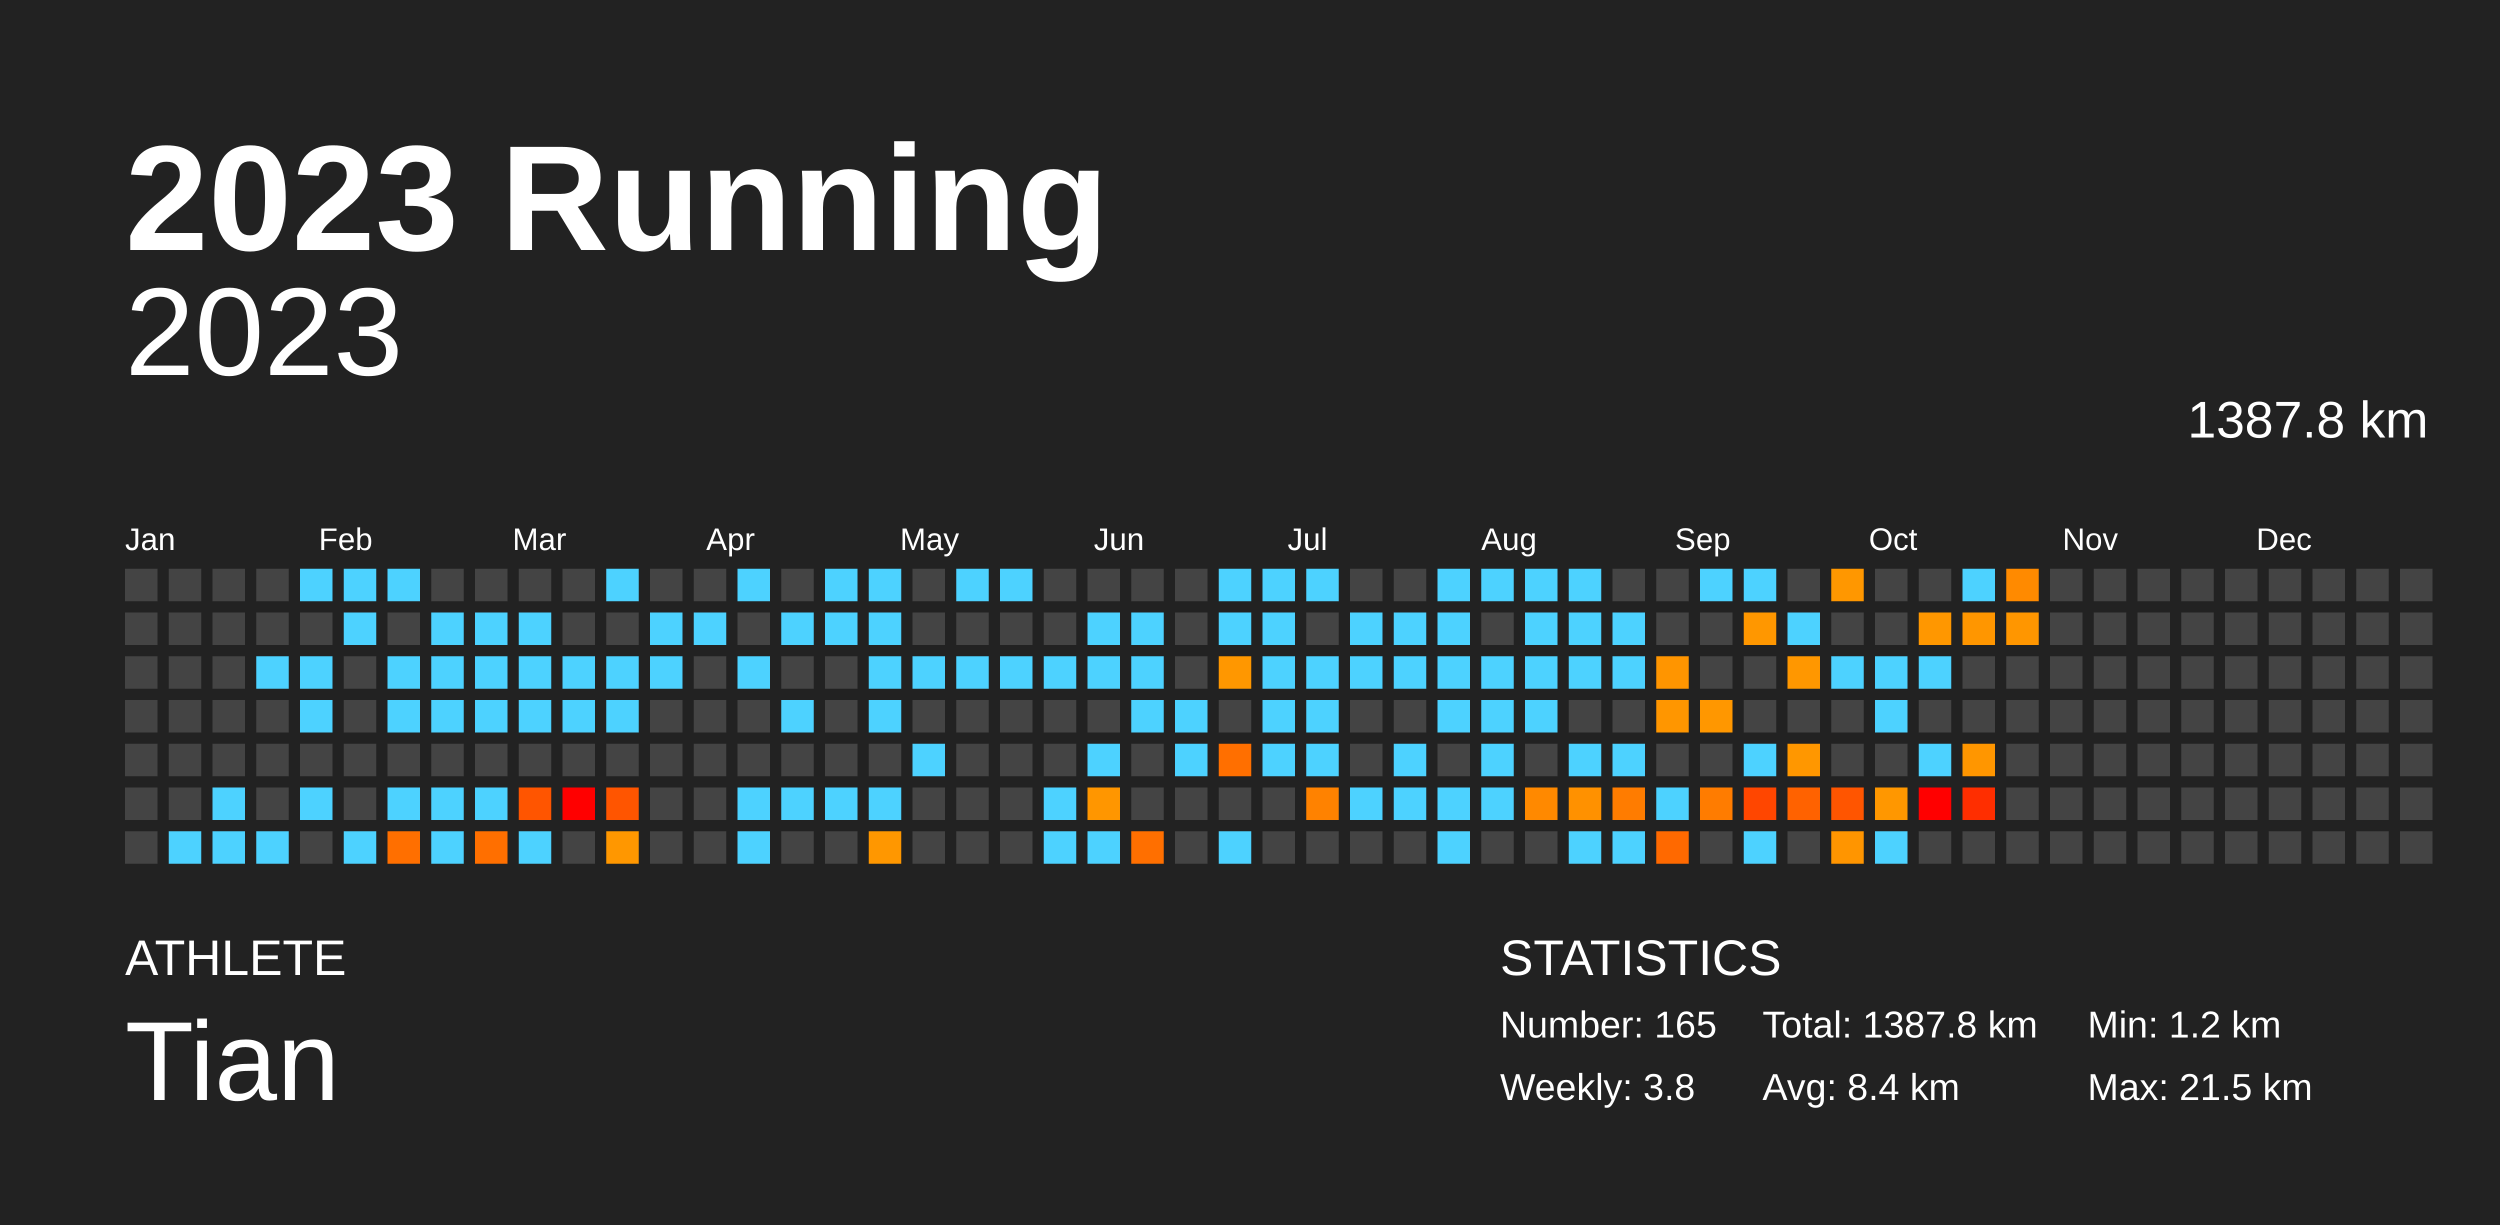
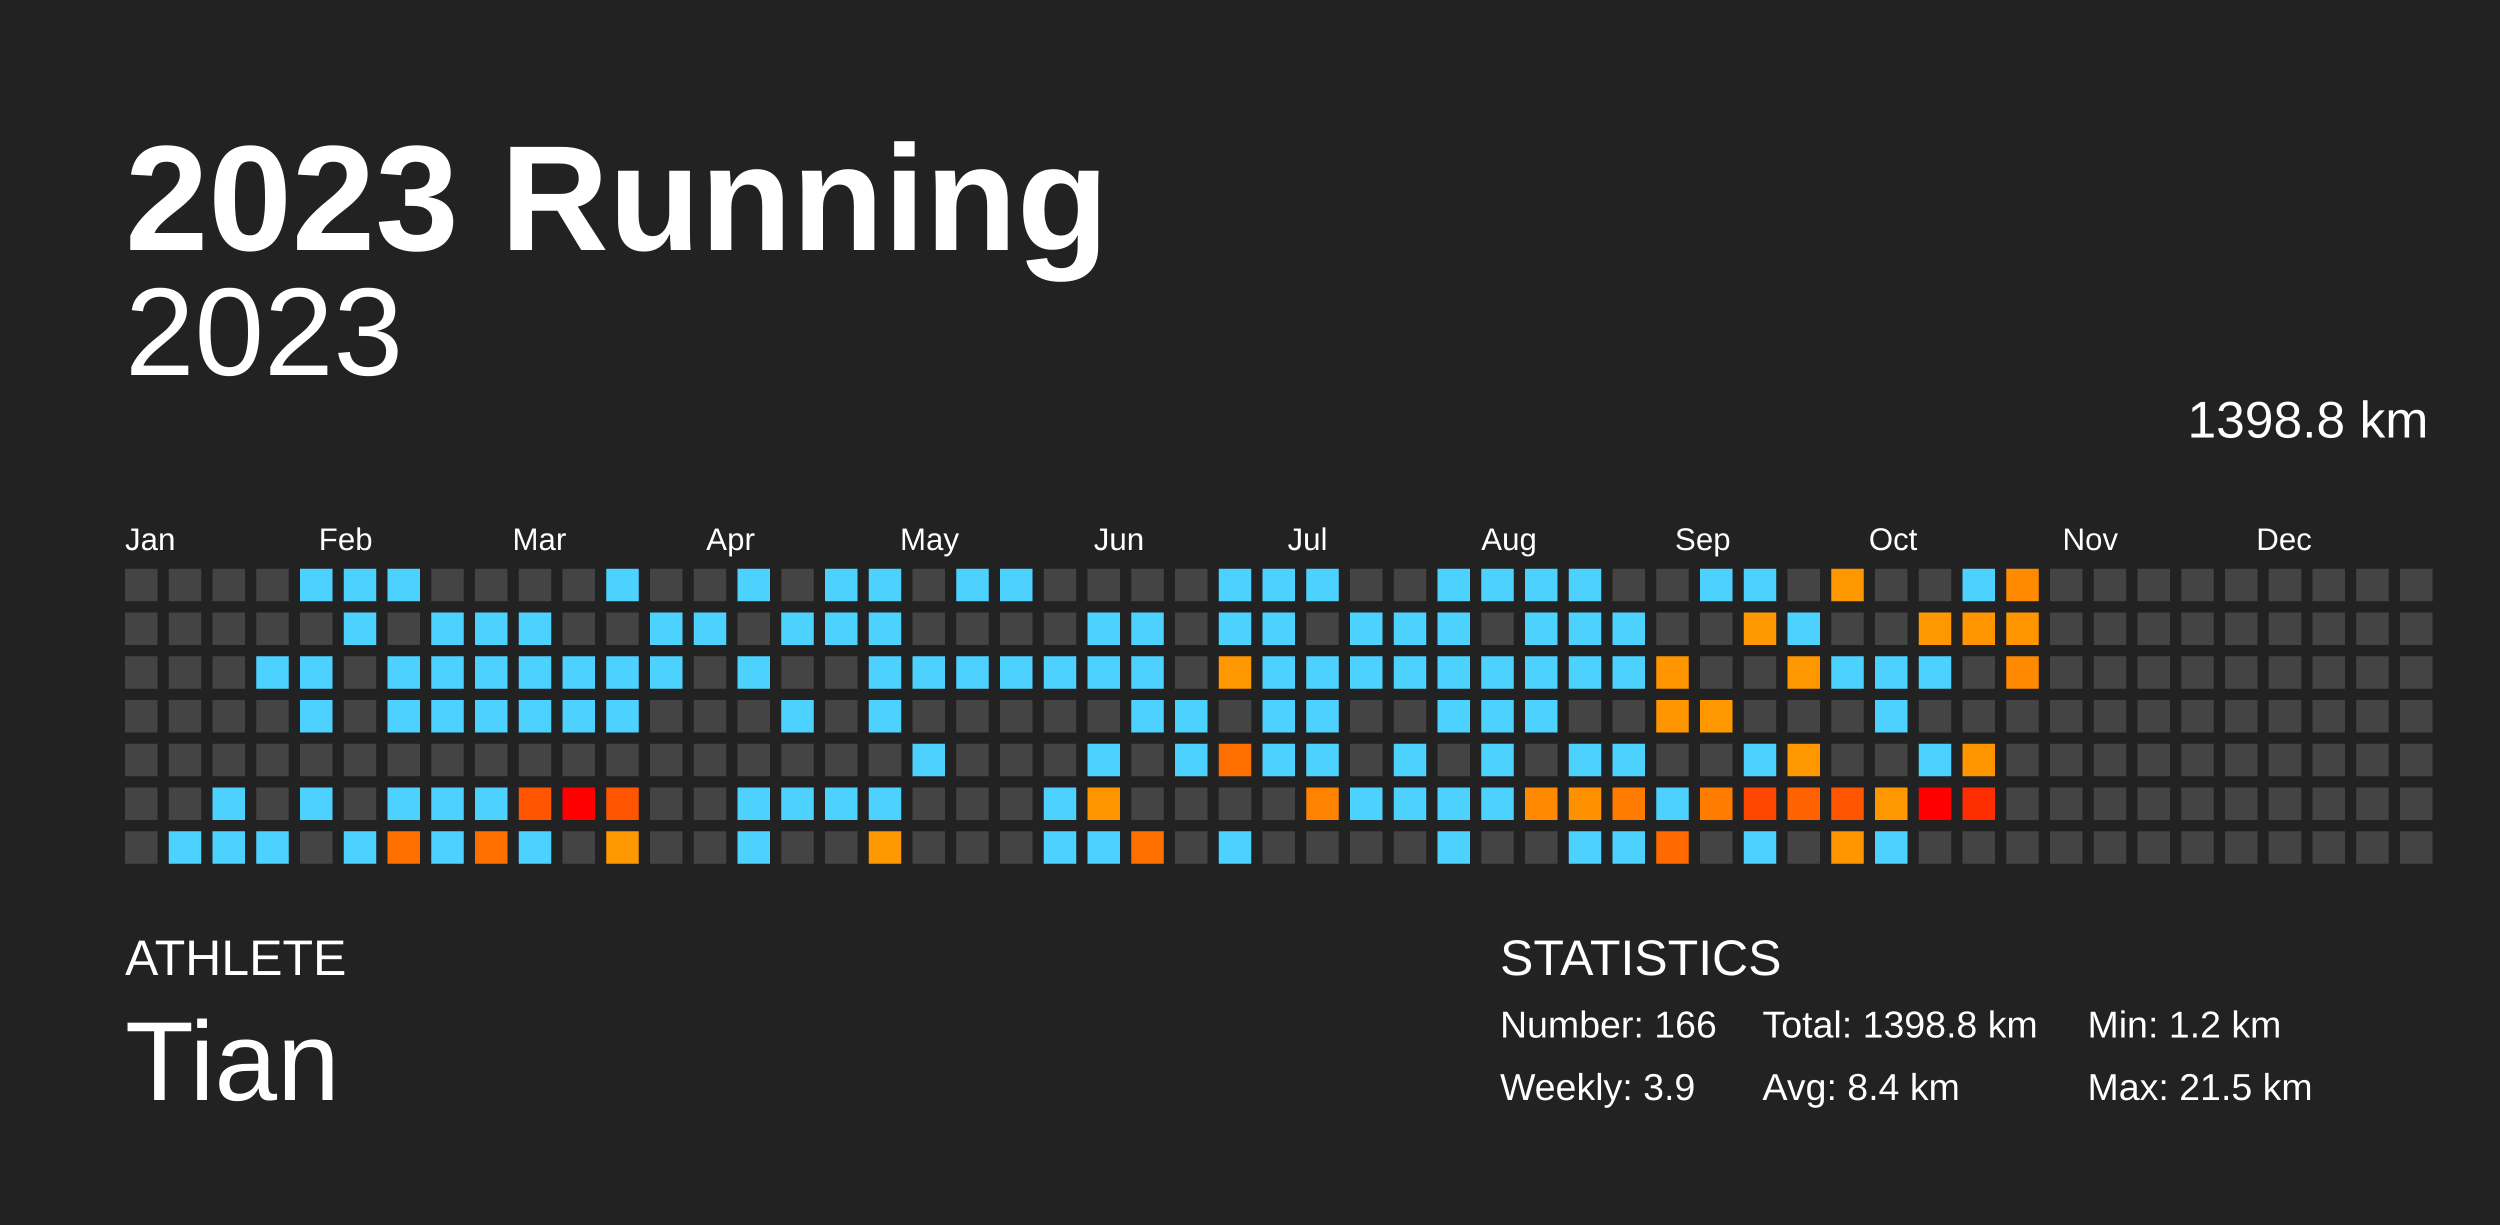
<svg xmlns="http://www.w3.org/2000/svg" baseProfile="full" height="98mm" version="1.1" viewBox="0,0,200,98" width="200mm">
  <defs />
  <rect fill="#222222" height="98" width="200" x="0" y="0" />
  <text fill="#FFFFFF" style="font-size:12px; font-family:Arial; font-weight:bold;" x="10" y="20">2023 Running</text>
  <text fill="#FFFFFF" style="font-size:4px; font-family:Arial" x="10" y="78">ATHLETE</text>
  <text fill="#FFFFFF" style="font-size:9px; font-family:Arial" x="10" y="88">Tian</text>
  <text fill="#FFFFFF" style="font-size:4px; font-family:Arial" x="120" y="78">STATISTICS</text>
-   <text fill="#FFFFFF" style="font-size:3px; font-family:Arial" x="120" y="83">Number: 165</text>
-   <text fill="#FFFFFF" style="font-size:3px; font-family:Arial" x="120" y="88">Weekly: 3.8</text>
-   <text fill="#FFFFFF" style="font-size:3px; font-family:Arial" x="141" y="83">Total: 1387.8 km</text>
+   <text fill="#FFFFFF" style="font-size:3px; font-family:Arial" x="120" y="83">Number: 166</text>
+   <text fill="#FFFFFF" style="font-size:3px; font-family:Arial" x="120" y="88">Weekly: 3.9</text>
+   <text fill="#FFFFFF" style="font-size:3px; font-family:Arial" x="141" y="83">Total: 1398.8 km</text>
  <text fill="#FFFFFF" style="font-size:3px; font-family:Arial" x="141" y="88">Avg: 8.4 km</text>
  <text fill="#FFFFFF" style="font-size:3px; font-family:Arial" x="167" y="83">Min: 1.2 km</text>
  <text fill="#FFFFFF" style="font-size:3px; font-family:Arial" x="167" y="88">Max: 21.5 km</text>
  <text alignment-baseline="hanging" fill="#FFFFFF" style="font-size:10.0px; font-family:Arial;" x="10" y="30">2023</text>
-   <text alignment-baseline="hanging" fill="#FFFFFF" style="font-size:4.125px; font-family:Arial;" x="175" y="35">1387.8 km</text>
+   <text alignment-baseline="hanging" fill="#FFFFFF" style="font-size:4.125px; font-family:Arial;" x="175" y="35">1398.8 km</text>
  <text fill="#FFFFFF" style="font-size:2.5px; font-family:Arial" x="10.0" y="44">Jan</text>
  <text fill="#FFFFFF" style="font-size:2.5px; font-family:Arial" x="25.5" y="44">Feb</text>
  <text fill="#FFFFFF" style="font-size:2.5px; font-family:Arial" x="41.0" y="44">Mar</text>
  <text fill="#FFFFFF" style="font-size:2.5px; font-family:Arial" x="56.5" y="44">Apr</text>
  <text fill="#FFFFFF" style="font-size:2.5px; font-family:Arial" x="72.0" y="44">May</text>
  <text fill="#FFFFFF" style="font-size:2.5px; font-family:Arial" x="87.5" y="44">Jun</text>
  <text fill="#FFFFFF" style="font-size:2.5px; font-family:Arial" x="103.0" y="44">Jul</text>
  <text fill="#FFFFFF" style="font-size:2.5px; font-family:Arial" x="118.5" y="44">Aug</text>
  <text fill="#FFFFFF" style="font-size:2.5px; font-family:Arial" x="134.0" y="44">Sep</text>
  <text fill="#FFFFFF" style="font-size:2.5px; font-family:Arial" x="149.5" y="44">Oct</text>
  <text fill="#FFFFFF" style="font-size:2.5px; font-family:Arial" x="165.0" y="44">Nov</text>
  <text fill="#FFFFFF" style="font-size:2.5px; font-family:Arial" x="180.5" y="44">Dec</text>
  <rect fill="#444444" height="2.6" width="2.6" x="10.0" y="45.5" />
  <rect fill="#444444" height="2.6" width="2.6" x="10.0" y="49.0" />
  <rect fill="#444444" height="2.6" width="2.6" x="10.0" y="52.5" />
  <rect fill="#444444" height="2.6" width="2.6" x="10.0" y="56.0" />
  <rect fill="#444444" height="2.6" width="2.6" x="10.0" y="59.5" />
  <rect fill="#444444" height="2.6" width="2.6" x="10.0" y="63.0" />
  <rect fill="#444444" height="2.6" width="2.6" x="10.0" y="66.5" />
  <rect fill="#444444" height="2.6" width="2.6" x="13.5" y="45.5" />
  <rect fill="#444444" height="2.6" width="2.6" x="13.5" y="49.0" />
  <rect fill="#444444" height="2.6" width="2.6" x="13.5" y="52.5" />
  <rect fill="#444444" height="2.6" width="2.6" x="13.5" y="56.0" />
  <rect fill="#444444" height="2.6" width="2.6" x="13.5" y="59.5" />
  <rect fill="#444444" height="2.6" width="2.6" x="13.5" y="63.0" />
  <rect fill="#4dd2ff" height="2.6" width="2.6" x="13.5" y="66.5" />
  <rect fill="#444444" height="2.6" width="2.6" x="17.0" y="45.5" />
  <rect fill="#444444" height="2.6" width="2.6" x="17.0" y="49.0" />
  <rect fill="#444444" height="2.6" width="2.6" x="17.0" y="52.5" />
  <rect fill="#444444" height="2.6" width="2.6" x="17.0" y="56.0" />
  <rect fill="#444444" height="2.6" width="2.6" x="17.0" y="59.5" />
  <rect fill="#4dd2ff" height="2.6" width="2.6" x="17.0" y="63.0" />
  <rect fill="#4dd2ff" height="2.6" width="2.6" x="17.0" y="66.5" />
  <rect fill="#444444" height="2.6" width="2.6" x="20.5" y="45.5" />
  <rect fill="#444444" height="2.6" width="2.6" x="20.5" y="49.0" />
  <rect fill="#4dd2ff" height="2.6" width="2.6" x="20.5" y="52.5" />
  <rect fill="#444444" height="2.6" width="2.6" x="20.5" y="56.0" />
  <rect fill="#444444" height="2.6" width="2.6" x="20.5" y="59.5" />
  <rect fill="#444444" height="2.6" width="2.6" x="20.5" y="63.0" />
  <rect fill="#4dd2ff" height="2.6" width="2.6" x="20.5" y="66.5" />
  <rect fill="#4dd2ff" height="2.6" width="2.6" x="24.0" y="45.5" />
  <rect fill="#444444" height="2.6" width="2.6" x="24.0" y="49.0" />
  <rect fill="#4dd2ff" height="2.6" width="2.6" x="24.0" y="52.5" />
  <rect fill="#4dd2ff" height="2.6" width="2.6" x="24.0" y="56.0" />
  <rect fill="#444444" height="2.6" width="2.6" x="24.0" y="59.5" />
  <rect fill="#4dd2ff" height="2.6" width="2.6" x="24.0" y="63.0" />
  <rect fill="#444444" height="2.6" width="2.6" x="24.0" y="66.5" />
  <rect fill="#4dd2ff" height="2.6" width="2.6" x="27.5" y="45.5" />
  <rect fill="#4dd2ff" height="2.6" width="2.6" x="27.5" y="49.0" />
  <rect fill="#444444" height="2.6" width="2.6" x="27.5" y="52.5" />
  <rect fill="#444444" height="2.6" width="2.6" x="27.5" y="56.0" />
  <rect fill="#444444" height="2.6" width="2.6" x="27.5" y="59.5" />
  <rect fill="#444444" height="2.6" width="2.6" x="27.5" y="63.0" />
  <rect fill="#4dd2ff" height="2.6" width="2.6" x="27.5" y="66.5" />
  <rect fill="#4dd2ff" height="2.6" width="2.6" x="31.0" y="45.5" />
  <rect fill="#444444" height="2.6" width="2.6" x="31.0" y="49.0" />
  <rect fill="#4dd2ff" height="2.6" width="2.6" x="31.0" y="52.5" />
  <rect fill="#4dd2ff" height="2.6" width="2.6" x="31.0" y="56.0" />
  <rect fill="#444444" height="2.6" width="2.6" x="31.0" y="59.5" />
  <rect fill="#4dd2ff" height="2.6" width="2.6" x="31.0" y="63.0" />
  <rect fill="#ff6f00" height="2.6" width="2.6" x="31.0" y="66.5" />
  <rect fill="#444444" height="2.6" width="2.6" x="34.5" y="45.5" />
  <rect fill="#4dd2ff" height="2.6" width="2.6" x="34.5" y="49.0" />
  <rect fill="#4dd2ff" height="2.6" width="2.6" x="34.5" y="52.5" />
  <rect fill="#4dd2ff" height="2.6" width="2.6" x="34.5" y="56.0" />
  <rect fill="#444444" height="2.6" width="2.6" x="34.5" y="59.5" />
  <rect fill="#4dd2ff" height="2.6" width="2.6" x="34.5" y="63.0" />
  <rect fill="#4dd2ff" height="2.6" width="2.6" x="34.5" y="66.5" />
  <rect fill="#444444" height="2.6" width="2.6" x="38.0" y="45.5" />
  <rect fill="#4dd2ff" height="2.6" width="2.6" x="38.0" y="49.0" />
  <rect fill="#4dd2ff" height="2.6" width="2.6" x="38.0" y="52.5" />
  <rect fill="#4dd2ff" height="2.6" width="2.6" x="38.0" y="56.0" />
  <rect fill="#444444" height="2.6" width="2.6" x="38.0" y="59.5" />
  <rect fill="#4dd2ff" height="2.6" width="2.6" x="38.0" y="63.0" />
  <rect fill="#ff6f00" height="2.6" width="2.6" x="38.0" y="66.5" />
  <rect fill="#444444" height="2.6" width="2.6" x="41.5" y="45.5" />
  <rect fill="#4dd2ff" height="2.6" width="2.6" x="41.5" y="49.0" />
  <rect fill="#4dd2ff" height="2.6" width="2.6" x="41.5" y="52.5" />
  <rect fill="#4dd2ff" height="2.6" width="2.6" x="41.5" y="56.0" />
  <rect fill="#444444" height="2.6" width="2.6" x="41.5" y="59.5" />
  <rect fill="#ff5500" height="2.6" width="2.6" x="41.5" y="63.0" />
  <rect fill="#4dd2ff" height="2.6" width="2.6" x="41.5" y="66.5" />
  <rect fill="#444444" height="2.6" width="2.6" x="45.0" y="45.5" />
  <rect fill="#444444" height="2.6" width="2.6" x="45.0" y="49.0" />
  <rect fill="#4dd2ff" height="2.6" width="2.6" x="45.0" y="52.5" />
  <rect fill="#4dd2ff" height="2.6" width="2.6" x="45.0" y="56.0" />
  <rect fill="#444444" height="2.6" width="2.6" x="45.0" y="59.5" />
  <rect fill="red" height="2.6" width="2.6" x="45.0" y="63.0" />
  <rect fill="#444444" height="2.6" width="2.6" x="45.0" y="66.5" />
  <rect fill="#4dd2ff" height="2.6" width="2.6" x="48.5" y="45.5" />
  <rect fill="#444444" height="2.6" width="2.6" x="48.5" y="49.0" />
  <rect fill="#4dd2ff" height="2.6" width="2.6" x="48.5" y="52.5" />
  <rect fill="#4dd2ff" height="2.6" width="2.6" x="48.5" y="56.0" />
  <rect fill="#444444" height="2.6" width="2.6" x="48.5" y="59.5" />
  <rect fill="#ff5500" height="2.6" width="2.6" x="48.5" y="63.0" />
  <rect fill="#ff9700" height="2.6" width="2.6" x="48.5" y="66.5" />
  <rect fill="#444444" height="2.6" width="2.6" x="52.0" y="45.5" />
  <rect fill="#4dd2ff" height="2.6" width="2.6" x="52.0" y="49.0" />
  <rect fill="#4dd2ff" height="2.6" width="2.6" x="52.0" y="52.5" />
  <rect fill="#444444" height="2.6" width="2.6" x="52.0" y="56.0" />
  <rect fill="#444444" height="2.6" width="2.6" x="52.0" y="59.5" />
  <rect fill="#444444" height="2.6" width="2.6" x="52.0" y="63.0" />
  <rect fill="#444444" height="2.6" width="2.6" x="52.0" y="66.5" />
  <rect fill="#444444" height="2.6" width="2.6" x="55.5" y="45.5" />
  <rect fill="#4dd2ff" height="2.6" width="2.6" x="55.5" y="49.0" />
  <rect fill="#444444" height="2.6" width="2.6" x="55.5" y="52.5" />
  <rect fill="#444444" height="2.6" width="2.6" x="55.5" y="56.0" />
  <rect fill="#444444" height="2.6" width="2.6" x="55.5" y="59.5" />
  <rect fill="#444444" height="2.6" width="2.6" x="55.5" y="63.0" />
  <rect fill="#444444" height="2.6" width="2.6" x="55.5" y="66.5" />
  <rect fill="#4dd2ff" height="2.6" width="2.6" x="59.0" y="45.5" />
  <rect fill="#444444" height="2.6" width="2.6" x="59.0" y="49.0" />
  <rect fill="#4dd2ff" height="2.6" width="2.6" x="59.0" y="52.5" />
  <rect fill="#444444" height="2.6" width="2.6" x="59.0" y="56.0" />
  <rect fill="#444444" height="2.6" width="2.6" x="59.0" y="59.5" />
  <rect fill="#4dd2ff" height="2.6" width="2.6" x="59.0" y="63.0" />
  <rect fill="#4dd2ff" height="2.6" width="2.6" x="59.0" y="66.5" />
  <rect fill="#444444" height="2.6" width="2.6" x="62.5" y="45.5" />
  <rect fill="#4dd2ff" height="2.6" width="2.6" x="62.5" y="49.0" />
  <rect fill="#444444" height="2.6" width="2.6" x="62.5" y="52.5" />
  <rect fill="#4dd2ff" height="2.6" width="2.6" x="62.5" y="56.0" />
  <rect fill="#444444" height="2.6" width="2.6" x="62.5" y="59.5" />
  <rect fill="#4dd2ff" height="2.6" width="2.6" x="62.5" y="63.0" />
  <rect fill="#444444" height="2.6" width="2.6" x="62.5" y="66.5" />
  <rect fill="#4dd2ff" height="2.6" width="2.6" x="66.0" y="45.5" />
  <rect fill="#4dd2ff" height="2.6" width="2.6" x="66.0" y="49.0" />
  <rect fill="#444444" height="2.6" width="2.6" x="66.0" y="52.5" />
  <rect fill="#444444" height="2.6" width="2.6" x="66.0" y="56.0" />
  <rect fill="#444444" height="2.6" width="2.6" x="66.0" y="59.5" />
  <rect fill="#4dd2ff" height="2.6" width="2.6" x="66.0" y="63.0" />
  <rect fill="#444444" height="2.6" width="2.6" x="66.0" y="66.5" />
  <rect fill="#4dd2ff" height="2.6" width="2.6" x="69.5" y="45.5" />
  <rect fill="#4dd2ff" height="2.6" width="2.6" x="69.5" y="49.0" />
  <rect fill="#4dd2ff" height="2.6" width="2.6" x="69.5" y="52.5" />
  <rect fill="#4dd2ff" height="2.6" width="2.6" x="69.5" y="56.0" />
  <rect fill="#444444" height="2.6" width="2.6" x="69.5" y="59.5" />
  <rect fill="#4dd2ff" height="2.6" width="2.6" x="69.5" y="63.0" />
  <rect fill="#ff9700" height="2.6" width="2.6" x="69.5" y="66.5" />
  <rect fill="#444444" height="2.6" width="2.6" x="73.0" y="45.5" />
  <rect fill="#444444" height="2.6" width="2.6" x="73.0" y="49.0" />
  <rect fill="#4dd2ff" height="2.6" width="2.6" x="73.0" y="52.5" />
  <rect fill="#444444" height="2.6" width="2.6" x="73.0" y="56.0" />
  <rect fill="#4dd2ff" height="2.6" width="2.6" x="73.0" y="59.5" />
  <rect fill="#444444" height="2.6" width="2.6" x="73.0" y="63.0" />
  <rect fill="#444444" height="2.6" width="2.6" x="73.0" y="66.5" />
  <rect fill="#4dd2ff" height="2.6" width="2.6" x="76.5" y="45.5" />
  <rect fill="#444444" height="2.6" width="2.6" x="76.5" y="49.0" />
  <rect fill="#4dd2ff" height="2.6" width="2.6" x="76.5" y="52.5" />
  <rect fill="#444444" height="2.6" width="2.6" x="76.5" y="56.0" />
  <rect fill="#444444" height="2.6" width="2.6" x="76.5" y="59.5" />
  <rect fill="#444444" height="2.6" width="2.6" x="76.5" y="63.0" />
  <rect fill="#444444" height="2.6" width="2.6" x="76.5" y="66.5" />
  <rect fill="#4dd2ff" height="2.6" width="2.6" x="80.0" y="45.5" />
  <rect fill="#444444" height="2.6" width="2.6" x="80.0" y="49.0" />
  <rect fill="#4dd2ff" height="2.6" width="2.6" x="80.0" y="52.5" />
  <rect fill="#444444" height="2.6" width="2.6" x="80.0" y="56.0" />
  <rect fill="#444444" height="2.6" width="2.6" x="80.0" y="59.5" />
  <rect fill="#444444" height="2.6" width="2.6" x="80.0" y="63.0" />
  <rect fill="#444444" height="2.6" width="2.6" x="80.0" y="66.5" />
  <rect fill="#444444" height="2.6" width="2.6" x="83.5" y="45.5" />
  <rect fill="#444444" height="2.6" width="2.6" x="83.5" y="49.0" />
  <rect fill="#4dd2ff" height="2.6" width="2.6" x="83.5" y="52.5" />
  <rect fill="#444444" height="2.6" width="2.6" x="83.5" y="56.0" />
  <rect fill="#444444" height="2.6" width="2.6" x="83.5" y="59.5" />
  <rect fill="#4dd2ff" height="2.6" width="2.6" x="83.5" y="63.0" />
  <rect fill="#4dd2ff" height="2.6" width="2.6" x="83.5" y="66.5" />
  <rect fill="#444444" height="2.6" width="2.6" x="87.0" y="45.5" />
  <rect fill="#4dd2ff" height="2.6" width="2.6" x="87.0" y="49.0" />
  <rect fill="#4dd2ff" height="2.6" width="2.6" x="87.0" y="52.5" />
  <rect fill="#444444" height="2.6" width="2.6" x="87.0" y="56.0" />
  <rect fill="#4dd2ff" height="2.6" width="2.6" x="87.0" y="59.5" />
  <rect fill="#ff9600" height="2.6" width="2.6" x="87.0" y="63.0" />
  <rect fill="#4dd2ff" height="2.6" width="2.6" x="87.0" y="66.5" />
  <rect fill="#444444" height="2.6" width="2.6" x="90.5" y="45.5" />
  <rect fill="#4dd2ff" height="2.6" width="2.6" x="90.5" y="49.0" />
  <rect fill="#4dd2ff" height="2.6" width="2.6" x="90.5" y="52.5" />
  <rect fill="#4dd2ff" height="2.6" width="2.6" x="90.5" y="56.0" />
  <rect fill="#444444" height="2.6" width="2.6" x="90.5" y="59.5" />
  <rect fill="#444444" height="2.6" width="2.6" x="90.5" y="63.0" />
  <rect fill="#ff6f00" height="2.6" width="2.6" x="90.5" y="66.5" />
  <rect fill="#444444" height="2.6" width="2.6" x="94.0" y="45.5" />
  <rect fill="#444444" height="2.6" width="2.6" x="94.0" y="49.0" />
  <rect fill="#444444" height="2.6" width="2.6" x="94.0" y="52.5" />
  <rect fill="#4dd2ff" height="2.6" width="2.6" x="94.0" y="56.0" />
  <rect fill="#4dd2ff" height="2.6" width="2.6" x="94.0" y="59.5" />
  <rect fill="#444444" height="2.6" width="2.6" x="94.0" y="63.0" />
  <rect fill="#444444" height="2.6" width="2.6" x="94.0" y="66.5" />
  <rect fill="#4dd2ff" height="2.6" width="2.6" x="97.5" y="45.5" />
  <rect fill="#4dd2ff" height="2.6" width="2.6" x="97.5" y="49.0" />
  <rect fill="#ff9700" height="2.6" width="2.6" x="97.5" y="52.5" />
  <rect fill="#444444" height="2.6" width="2.6" x="97.5" y="56.0" />
  <rect fill="#ff6f00" height="2.6" width="2.6" x="97.5" y="59.5" />
  <rect fill="#444444" height="2.6" width="2.6" x="97.5" y="63.0" />
  <rect fill="#4dd2ff" height="2.6" width="2.6" x="97.5" y="66.5" />
  <rect fill="#4dd2ff" height="2.6" width="2.6" x="101.0" y="45.5" />
  <rect fill="#4dd2ff" height="2.6" width="2.6" x="101.0" y="49.0" />
  <rect fill="#4dd2ff" height="2.6" width="2.6" x="101.0" y="52.5" />
  <rect fill="#4dd2ff" height="2.6" width="2.6" x="101.0" y="56.0" />
  <rect fill="#4dd2ff" height="2.6" width="2.6" x="101.0" y="59.5" />
  <rect fill="#444444" height="2.6" width="2.6" x="101.0" y="63.0" />
  <rect fill="#444444" height="2.6" width="2.6" x="101.0" y="66.5" />
  <rect fill="#4dd2ff" height="2.6" width="2.6" x="104.5" y="45.5" />
  <rect fill="#444444" height="2.6" width="2.6" x="104.5" y="49.0" />
  <rect fill="#4dd2ff" height="2.6" width="2.6" x="104.5" y="52.5" />
  <rect fill="#4dd2ff" height="2.6" width="2.6" x="104.5" y="56.0" />
  <rect fill="#4dd2ff" height="2.6" width="2.6" x="104.5" y="59.5" />
  <rect fill="#ff8200" height="2.6" width="2.6" x="104.5" y="63.0" />
  <rect fill="#444444" height="2.6" width="2.6" x="104.5" y="66.5" />
  <rect fill="#444444" height="2.6" width="2.6" x="108.0" y="45.5" />
  <rect fill="#4dd2ff" height="2.6" width="2.6" x="108.0" y="49.0" />
  <rect fill="#4dd2ff" height="2.6" width="2.6" x="108.0" y="52.5" />
  <rect fill="#444444" height="2.6" width="2.6" x="108.0" y="56.0" />
  <rect fill="#444444" height="2.6" width="2.6" x="108.0" y="59.5" />
  <rect fill="#4dd2ff" height="2.6" width="2.6" x="108.0" y="63.0" />
  <rect fill="#444444" height="2.6" width="2.6" x="108.0" y="66.5" />
  <rect fill="#444444" height="2.6" width="2.6" x="111.5" y="45.5" />
  <rect fill="#4dd2ff" height="2.6" width="2.6" x="111.5" y="49.0" />
  <rect fill="#4dd2ff" height="2.6" width="2.6" x="111.5" y="52.5" />
  <rect fill="#444444" height="2.6" width="2.6" x="111.5" y="56.0" />
  <rect fill="#4dd2ff" height="2.6" width="2.6" x="111.5" y="59.5" />
  <rect fill="#4dd2ff" height="2.6" width="2.6" x="111.5" y="63.0" />
  <rect fill="#444444" height="2.6" width="2.6" x="111.5" y="66.5" />
  <rect fill="#4dd2ff" height="2.6" width="2.6" x="115.0" y="45.5" />
  <rect fill="#4dd2ff" height="2.6" width="2.6" x="115.0" y="49.0" />
  <rect fill="#4dd2ff" height="2.6" width="2.6" x="115.0" y="52.5" />
  <rect fill="#4dd2ff" height="2.6" width="2.6" x="115.0" y="56.0" />
  <rect fill="#444444" height="2.6" width="2.6" x="115.0" y="59.5" />
  <rect fill="#4dd2ff" height="2.6" width="2.6" x="115.0" y="63.0" />
  <rect fill="#4dd2ff" height="2.6" width="2.6" x="115.0" y="66.5" />
  <rect fill="#4dd2ff" height="2.6" width="2.6" x="118.5" y="45.5" />
  <rect fill="#444444" height="2.6" width="2.6" x="118.5" y="49.0" />
  <rect fill="#4dd2ff" height="2.6" width="2.6" x="118.5" y="52.5" />
  <rect fill="#4dd2ff" height="2.6" width="2.6" x="118.5" y="56.0" />
  <rect fill="#4dd2ff" height="2.6" width="2.6" x="118.5" y="59.5" />
  <rect fill="#4dd2ff" height="2.6" width="2.6" x="118.5" y="63.0" />
  <rect fill="#444444" height="2.6" width="2.6" x="118.5" y="66.5" />
  <rect fill="#4dd2ff" height="2.6" width="2.6" x="122.0" y="45.5" />
  <rect fill="#4dd2ff" height="2.6" width="2.6" x="122.0" y="49.0" />
  <rect fill="#4dd2ff" height="2.6" width="2.6" x="122.0" y="52.5" />
  <rect fill="#4dd2ff" height="2.6" width="2.6" x="122.0" y="56.0" />
  <rect fill="#444444" height="2.6" width="2.6" x="122.0" y="59.5" />
  <rect fill="#ff8900" height="2.6" width="2.6" x="122.0" y="63.0" />
  <rect fill="#444444" height="2.6" width="2.6" x="122.0" y="66.5" />
  <rect fill="#4dd2ff" height="2.6" width="2.6" x="125.5" y="45.5" />
  <rect fill="#4dd2ff" height="2.6" width="2.6" x="125.5" y="49.0" />
  <rect fill="#4dd2ff" height="2.6" width="2.6" x="125.5" y="52.5" />
  <rect fill="#444444" height="2.6" width="2.6" x="125.5" y="56.0" />
  <rect fill="#4dd2ff" height="2.6" width="2.6" x="125.5" y="59.5" />
  <rect fill="#ff9100" height="2.6" width="2.6" x="125.5" y="63.0" />
  <rect fill="#4dd2ff" height="2.6" width="2.6" x="125.5" y="66.5" />
  <rect fill="#444444" height="2.6" width="2.6" x="129.0" y="45.5" />
  <rect fill="#4dd2ff" height="2.6" width="2.6" x="129.0" y="49.0" />
  <rect fill="#4dd2ff" height="2.6" width="2.6" x="129.0" y="52.5" />
  <rect fill="#444444" height="2.6" width="2.6" x="129.0" y="56.0" />
  <rect fill="#4dd2ff" height="2.6" width="2.6" x="129.0" y="59.5" />
  <rect fill="#ff7c00" height="2.6" width="2.6" x="129.0" y="63.0" />
  <rect fill="#4dd2ff" height="2.6" width="2.6" x="129.0" y="66.5" />
  <rect fill="#444444" height="2.6" width="2.6" x="132.5" y="45.5" />
  <rect fill="#444444" height="2.6" width="2.6" x="132.5" y="49.0" />
  <rect fill="#ff9500" height="2.6" width="2.6" x="132.5" y="52.5" />
  <rect fill="#ff9600" height="2.6" width="2.6" x="132.5" y="56.0" />
  <rect fill="#444444" height="2.6" width="2.6" x="132.5" y="59.5" />
  <rect fill="#4dd2ff" height="2.6" width="2.6" x="132.5" y="63.0" />
  <rect fill="#ff6900" height="2.6" width="2.6" x="132.5" y="66.5" />
  <rect fill="#4dd2ff" height="2.6" width="2.6" x="136.0" y="45.5" />
  <rect fill="#444444" height="2.6" width="2.6" x="136.0" y="49.0" />
  <rect fill="#444444" height="2.6" width="2.6" x="136.0" y="52.5" />
  <rect fill="#ff9700" height="2.6" width="2.6" x="136.0" y="56.0" />
  <rect fill="#444444" height="2.6" width="2.6" x="136.0" y="59.5" />
  <rect fill="#ff7c00" height="2.6" width="2.6" x="136.0" y="63.0" />
  <rect fill="#444444" height="2.6" width="2.6" x="136.0" y="66.5" />
  <rect fill="#4dd2ff" height="2.6" width="2.6" x="139.5" y="45.5" />
  <rect fill="#ff9700" height="2.6" width="2.6" x="139.5" y="49.0" />
  <rect fill="#444444" height="2.6" width="2.6" x="139.5" y="52.5" />
  <rect fill="#444444" height="2.6" width="2.6" x="139.5" y="56.0" />
  <rect fill="#4dd2ff" height="2.6" width="2.6" x="139.5" y="59.5" />
  <rect fill="#ff4600" height="2.6" width="2.6" x="139.5" y="63.0" />
  <rect fill="#4dd2ff" height="2.6" width="2.6" x="139.5" y="66.5" />
  <rect fill="#444444" height="2.6" width="2.6" x="143.0" y="45.5" />
  <rect fill="#4dd2ff" height="2.6" width="2.6" x="143.0" y="49.0" />
  <rect fill="#ff9700" height="2.6" width="2.6" x="143.0" y="52.5" />
  <rect fill="#444444" height="2.6" width="2.6" x="143.0" y="56.0" />
  <rect fill="#ff9700" height="2.6" width="2.6" x="143.0" y="59.5" />
  <rect fill="#ff6200" height="2.6" width="2.6" x="143.0" y="63.0" />
  <rect fill="#444444" height="2.6" width="2.6" x="143.0" y="66.5" />
  <rect fill="#ff9700" height="2.6" width="2.6" x="146.5" y="45.5" />
  <rect fill="#444444" height="2.6" width="2.6" x="146.5" y="49.0" />
  <rect fill="#4dd2ff" height="2.6" width="2.6" x="146.5" y="52.5" />
  <rect fill="#444444" height="2.6" width="2.6" x="146.5" y="56.0" />
  <rect fill="#444444" height="2.6" width="2.6" x="146.5" y="59.5" />
  <rect fill="#ff5500" height="2.6" width="2.6" x="146.5" y="63.0" />
  <rect fill="#ff9500" height="2.6" width="2.6" x="146.5" y="66.5" />
  <rect fill="#444444" height="2.6" width="2.6" x="150.0" y="45.5" />
  <rect fill="#444444" height="2.6" width="2.6" x="150.0" y="49.0" />
  <rect fill="#4dd2ff" height="2.6" width="2.6" x="150.0" y="52.5" />
  <rect fill="#4dd2ff" height="2.6" width="2.6" x="150.0" y="56.0" />
  <rect fill="#444444" height="2.6" width="2.6" x="150.0" y="59.5" />
  <rect fill="#ff9700" height="2.6" width="2.6" x="150.0" y="63.0" />
  <rect fill="#4dd2ff" height="2.6" width="2.6" x="150.0" y="66.5" />
  <rect fill="#444444" height="2.6" width="2.6" x="153.5" y="45.5" />
  <rect fill="#ff9700" height="2.6" width="2.6" x="153.5" y="49.0" />
  <rect fill="#4dd2ff" height="2.6" width="2.6" x="153.5" y="52.5" />
  <rect fill="#444444" height="2.6" width="2.6" x="153.5" y="56.0" />
  <rect fill="#4dd2ff" height="2.6" width="2.6" x="153.5" y="59.5" />
  <rect fill="red" height="2.6" width="2.6" x="153.5" y="63.0" />
  <rect fill="#444444" height="2.6" width="2.6" x="153.5" y="66.5" />
  <rect fill="#4dd2ff" height="2.6" width="2.6" x="157.0" y="45.5" />
  <rect fill="#ff9600" height="2.6" width="2.6" x="157.0" y="49.0" />
  <rect fill="#444444" height="2.6" width="2.6" x="157.0" y="52.5" />
  <rect fill="#444444" height="2.6" width="2.6" x="157.0" y="56.0" />
  <rect fill="#ff9600" height="2.6" width="2.6" x="157.0" y="59.5" />
  <rect fill="#ff2e00" height="2.6" width="2.6" x="157.0" y="63.0" />
  <rect fill="#444444" height="2.6" width="2.6" x="157.0" y="66.5" />
  <rect fill="#ff8a00" height="2.6" width="2.6" x="160.5" y="45.5" />
  <rect fill="#ff9600" height="2.6" width="2.6" x="160.5" y="49.0" />
-   <rect fill="#444444" height="2.6" width="2.6" x="160.5" y="52.5" />
+   <rect fill="#ff8900" height="2.6" width="2.6" x="160.5" y="52.5" />
  <rect fill="#444444" height="2.6" width="2.6" x="160.5" y="56.0" />
  <rect fill="#444444" height="2.6" width="2.6" x="160.5" y="59.5" />
  <rect fill="#444444" height="2.6" width="2.6" x="160.5" y="63.0" />
  <rect fill="#444444" height="2.6" width="2.6" x="160.5" y="66.5" />
  <rect fill="#444444" height="2.6" width="2.6" x="164.0" y="45.5" />
  <rect fill="#444444" height="2.6" width="2.6" x="164.0" y="49.0" />
  <rect fill="#444444" height="2.6" width="2.6" x="164.0" y="52.5" />
  <rect fill="#444444" height="2.6" width="2.6" x="164.0" y="56.0" />
  <rect fill="#444444" height="2.6" width="2.6" x="164.0" y="59.5" />
  <rect fill="#444444" height="2.6" width="2.6" x="164.0" y="63.0" />
  <rect fill="#444444" height="2.6" width="2.6" x="164.0" y="66.5" />
  <rect fill="#444444" height="2.6" width="2.6" x="167.5" y="45.5" />
  <rect fill="#444444" height="2.6" width="2.6" x="167.5" y="49.0" />
  <rect fill="#444444" height="2.6" width="2.6" x="167.5" y="52.5" />
  <rect fill="#444444" height="2.6" width="2.6" x="167.5" y="56.0" />
  <rect fill="#444444" height="2.6" width="2.6" x="167.5" y="59.5" />
  <rect fill="#444444" height="2.6" width="2.6" x="167.5" y="63.0" />
  <rect fill="#444444" height="2.6" width="2.6" x="167.5" y="66.5" />
  <rect fill="#444444" height="2.6" width="2.6" x="171.0" y="45.5" />
  <rect fill="#444444" height="2.6" width="2.6" x="171.0" y="49.0" />
  <rect fill="#444444" height="2.6" width="2.6" x="171.0" y="52.5" />
  <rect fill="#444444" height="2.6" width="2.6" x="171.0" y="56.0" />
  <rect fill="#444444" height="2.6" width="2.6" x="171.0" y="59.5" />
  <rect fill="#444444" height="2.6" width="2.6" x="171.0" y="63.0" />
  <rect fill="#444444" height="2.6" width="2.6" x="171.0" y="66.5" />
  <rect fill="#444444" height="2.6" width="2.6" x="174.5" y="45.5" />
  <rect fill="#444444" height="2.6" width="2.6" x="174.5" y="49.0" />
  <rect fill="#444444" height="2.6" width="2.6" x="174.5" y="52.5" />
  <rect fill="#444444" height="2.6" width="2.6" x="174.5" y="56.0" />
  <rect fill="#444444" height="2.6" width="2.6" x="174.5" y="59.5" />
  <rect fill="#444444" height="2.6" width="2.6" x="174.5" y="63.0" />
  <rect fill="#444444" height="2.6" width="2.6" x="174.5" y="66.5" />
  <rect fill="#444444" height="2.6" width="2.6" x="178.0" y="45.5" />
  <rect fill="#444444" height="2.6" width="2.6" x="178.0" y="49.0" />
  <rect fill="#444444" height="2.6" width="2.6" x="178.0" y="52.5" />
  <rect fill="#444444" height="2.6" width="2.6" x="178.0" y="56.0" />
  <rect fill="#444444" height="2.6" width="2.6" x="178.0" y="59.5" />
  <rect fill="#444444" height="2.6" width="2.6" x="178.0" y="63.0" />
  <rect fill="#444444" height="2.6" width="2.6" x="178.0" y="66.5" />
  <rect fill="#444444" height="2.6" width="2.6" x="181.5" y="45.5" />
  <rect fill="#444444" height="2.6" width="2.6" x="181.5" y="49.0" />
  <rect fill="#444444" height="2.6" width="2.6" x="181.5" y="52.5" />
  <rect fill="#444444" height="2.6" width="2.6" x="181.5" y="56.0" />
  <rect fill="#444444" height="2.6" width="2.6" x="181.5" y="59.5" />
  <rect fill="#444444" height="2.6" width="2.6" x="181.5" y="63.0" />
  <rect fill="#444444" height="2.6" width="2.6" x="181.5" y="66.5" />
  <rect fill="#444444" height="2.6" width="2.6" x="185.0" y="45.5" />
  <rect fill="#444444" height="2.6" width="2.6" x="185.0" y="49.0" />
  <rect fill="#444444" height="2.6" width="2.6" x="185.0" y="52.5" />
  <rect fill="#444444" height="2.6" width="2.6" x="185.0" y="56.0" />
  <rect fill="#444444" height="2.6" width="2.6" x="185.0" y="59.5" />
  <rect fill="#444444" height="2.6" width="2.6" x="185.0" y="63.0" />
  <rect fill="#444444" height="2.6" width="2.6" x="185.0" y="66.5" />
  <rect fill="#444444" height="2.6" width="2.6" x="188.5" y="45.5" />
  <rect fill="#444444" height="2.6" width="2.6" x="188.5" y="49.0" />
  <rect fill="#444444" height="2.6" width="2.6" x="188.5" y="52.5" />
  <rect fill="#444444" height="2.6" width="2.6" x="188.5" y="56.0" />
  <rect fill="#444444" height="2.6" width="2.6" x="188.5" y="59.5" />
  <rect fill="#444444" height="2.6" width="2.6" x="188.5" y="63.0" />
  <rect fill="#444444" height="2.6" width="2.6" x="188.5" y="66.5" />
  <rect fill="#444444" height="2.6" width="2.6" x="192.0" y="45.5" />
  <rect fill="#444444" height="2.6" width="2.6" x="192.0" y="49.0" />
  <rect fill="#444444" height="2.6" width="2.6" x="192.0" y="52.5" />
  <rect fill="#444444" height="2.6" width="2.6" x="192.0" y="56.0" />
  <rect fill="#444444" height="2.6" width="2.6" x="192.0" y="59.5" />
  <rect fill="#444444" height="2.6" width="2.6" x="192.0" y="63.0" />
  <rect fill="#444444" height="2.6" width="2.6" x="192.0" y="66.5" />
</svg>
